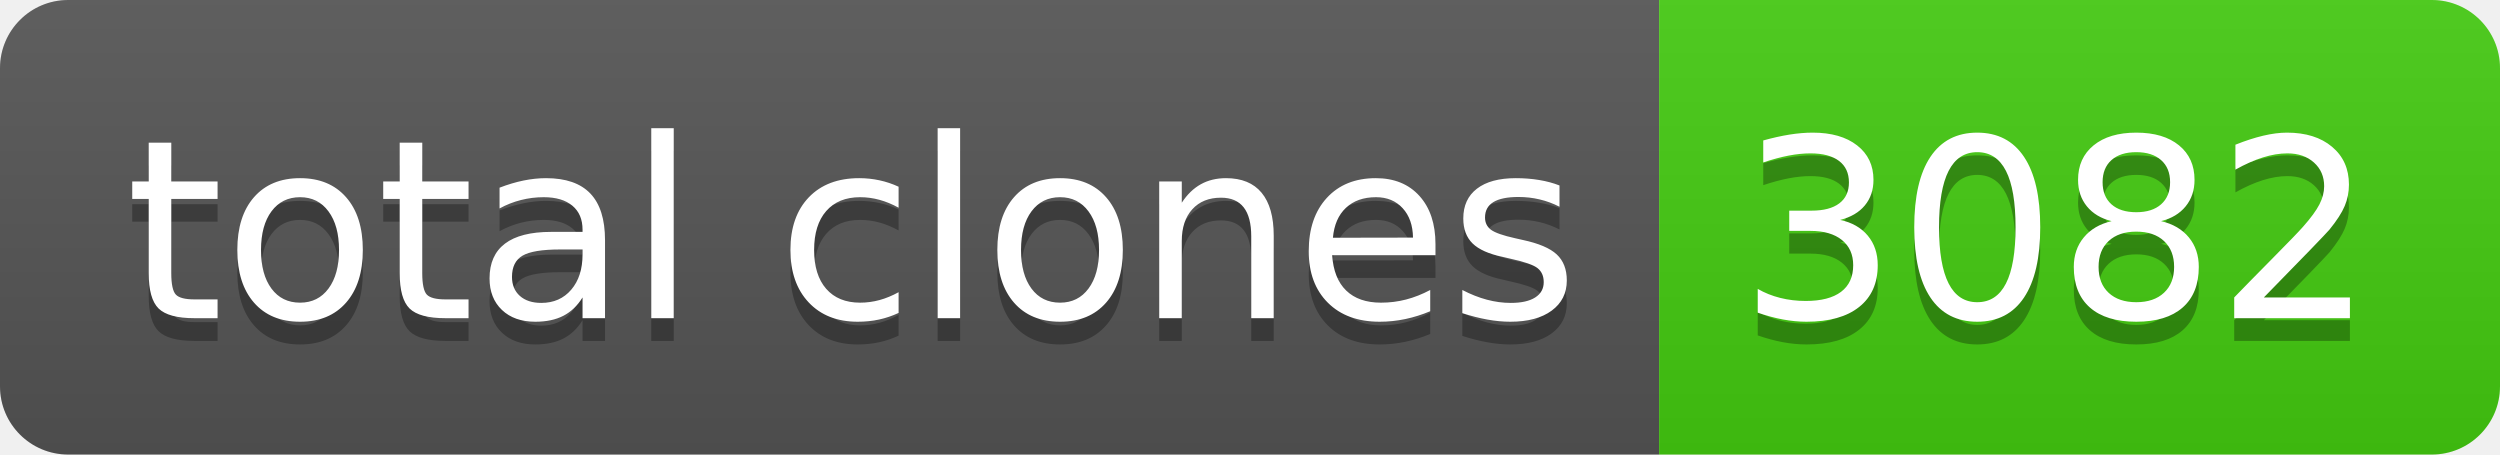
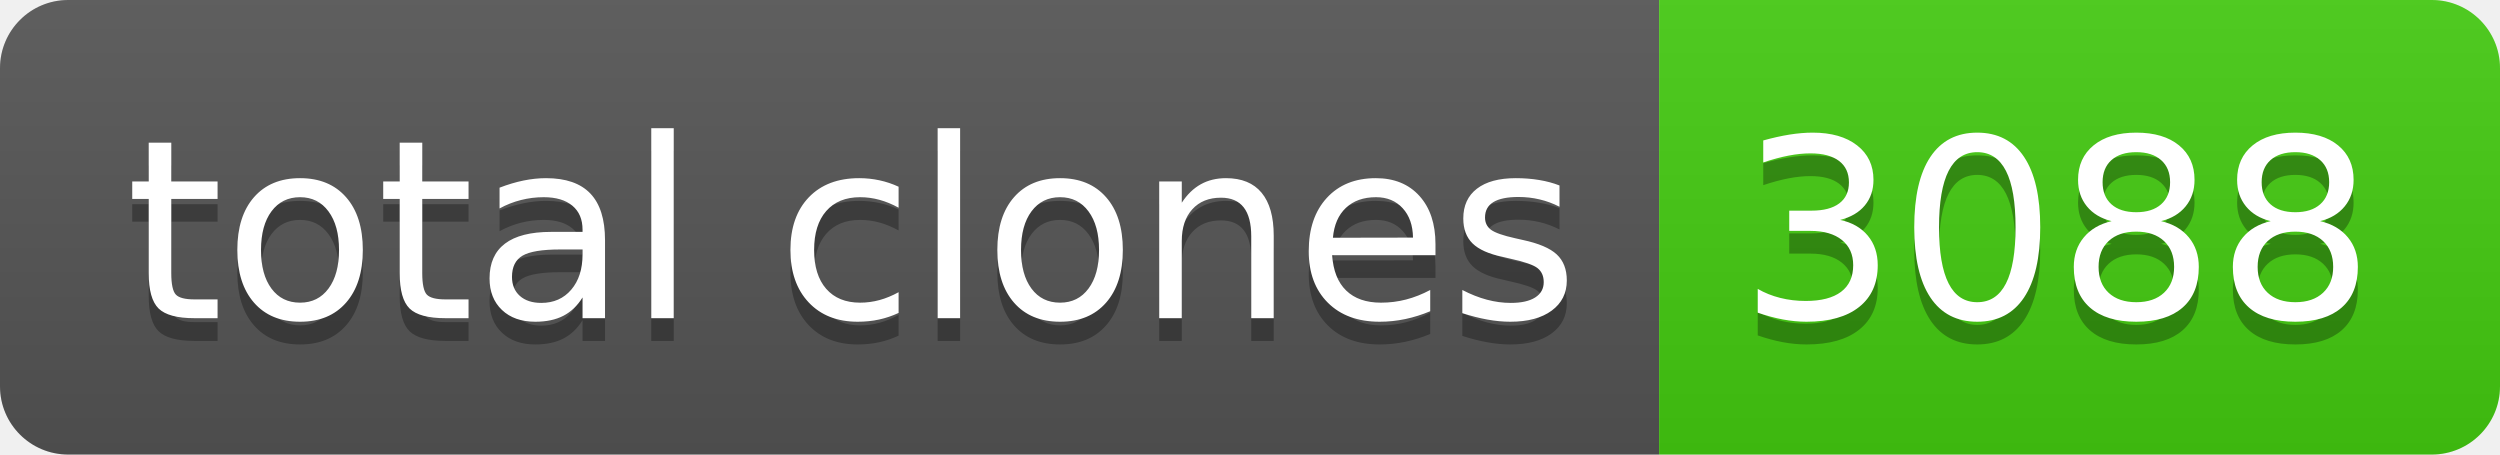
- <svg xmlns="http://www.w3.org/2000/svg" width="110" height="20" role="img" aria-label="total clones: 3082">
+ <svg xmlns="http://www.w3.org/2000/svg" width="110" height="20" role="img" aria-label="total clones: 3088">
  <linearGradient id="s" x2="0" y2="100%">
    <stop offset="0" stop-color="#bbb" stop-opacity=".1" />
    <stop offset="1" stop-opacity=".1" />
  </linearGradient>
  <clipPath id="r">
    <rect width="110" height="20" rx="3" fill="#fff" />
  </clipPath>
  <g clip-path="url(#r)">
    <rect width="73" height="20" fill="#555" />
    <rect x="73" width="37" height="20" fill="#4c1" />
    <rect width="110" height="20" fill="url(#s)" />
  </g>
  <g fill="#fff" text-anchor="middle" font-family="Verdana,Geneva,DejaVu Sans,sans-serif" text-rendering="geometricPrecision" font-size="110">
    <text aria-hidden="true" x="375" y="150" fill="#010101" fill-opacity=".3" transform="scale(.1)" textLength="630">total clones</text>
    <text x="375" y="140" transform="scale(.1)" fill="#fff" textLength="630">total clones</text>
-     <text aria-hidden="true" x="905" y="150" fill="#010101" fill-opacity=".3" transform="scale(.1)" textLength="270">3082</text>
-     <text x="905" y="140" transform="scale(.1)" fill="#fff" textLength="270">3082</text>
+     <text aria-hidden="true" x="905" y="150" fill="#010101" fill-opacity=".3" transform="scale(.1)" textLength="270">3088</text>
+     <text x="905" y="140" transform="scale(.1)" fill="#fff" textLength="270">3088</text>
  </g>
</svg>
